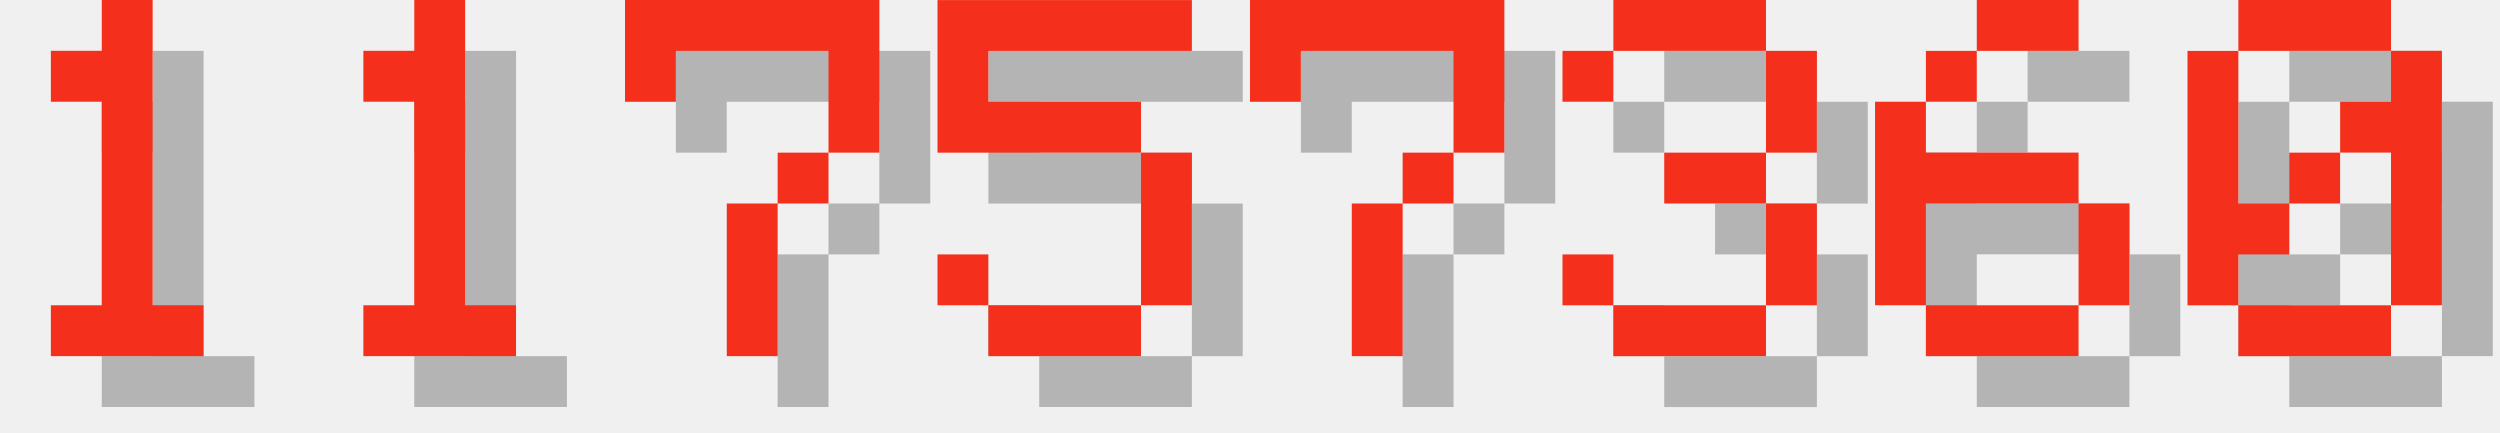
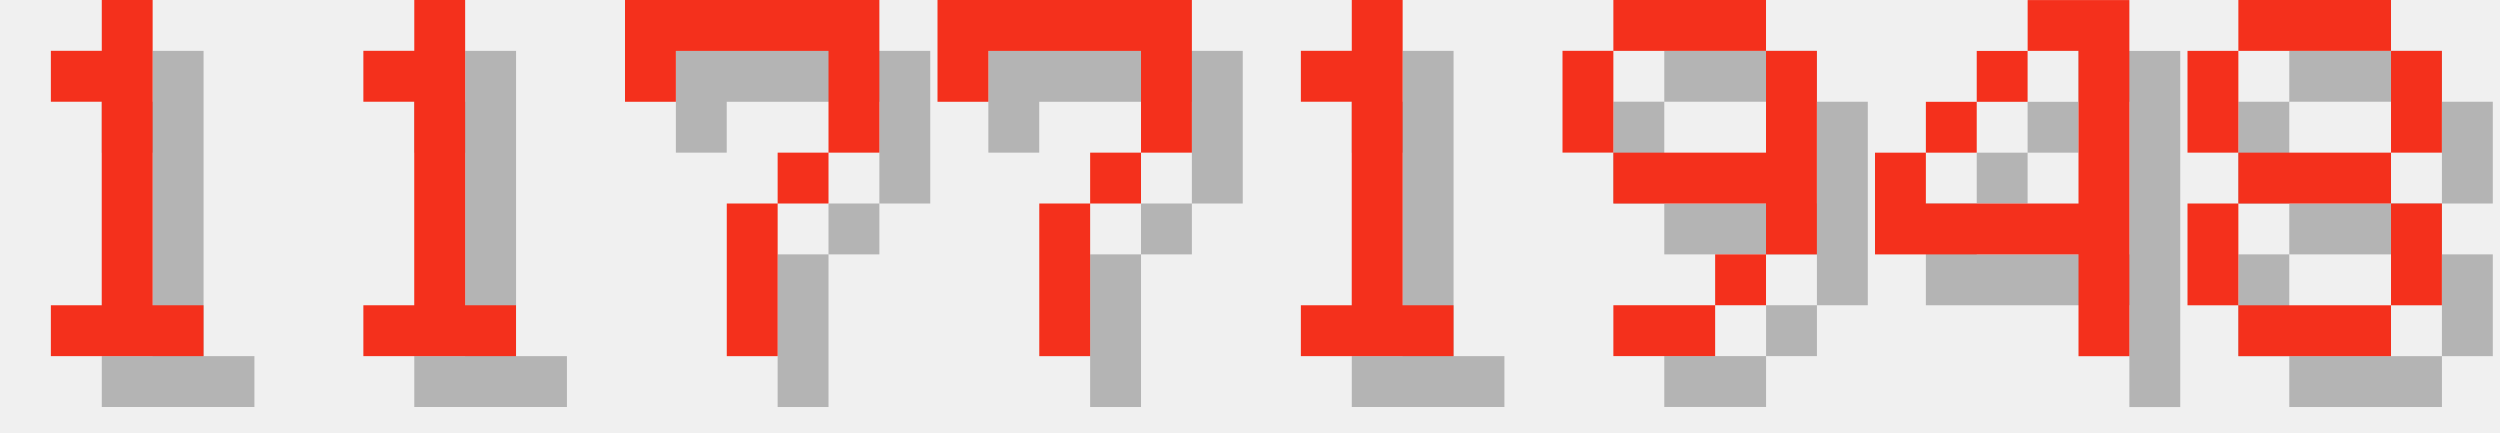
<svg xmlns="http://www.w3.org/2000/svg" version="1.1" width="208.0" height="36">
  <style>
        .text-foreground {
            fill: #F4301C;
        }
        .text-shadow {
            fill: #000000;
            fill-opacity: 0.25;
        }
    </style>
  <g class="digit" id="digit_1" transform="translate(0.0, 0), scale(4)">
    <path id="digit_1_shadow" class="text-shadow" d="m2.117 2.117v1.058h1.058v4.233h-1.058v1.058h3.175v-1.058h-1.058v-6.35h-1.058v1.058h-1.058z" fill-opacity=".5" style="paint-order:stroke fill markers" />
    <path id="digit_1_fg" class="text-foreground" d="m1.058 1.058v1.058h1.058v4.233h-1.058v1.058h3.175v-1.058h-1.058v-6.35h-1.058v1.058h-1.058z" fill="#fff" style="paint-order:stroke fill markers" />
  </g>
  <g class="digit" id="digit_1" transform="translate(26.0, 0), scale(4)">
    <path id="digit_1_shadow" class="text-shadow" d="m2.117 2.117v1.058h1.058v4.233h-1.058v1.058h3.175v-1.058h-1.058v-6.35h-1.058v1.058h-1.058z" fill-opacity=".5" style="paint-order:stroke fill markers" />
    <path id="digit_1_fg" class="text-foreground" d="m1.058 1.058v1.058h1.058v4.233h-1.058v1.058h3.175v-1.058h-1.058v-6.35h-1.058v1.058h-1.058z" fill="#fff" style="paint-order:stroke fill markers" />
  </g>
  <g class="digit" id="digit_7" transform="translate(52.0, 0), scale(4)">
    <path id="digit_7_shadow" class="text-shadow" d="m1.058 1.058 2e-6 2.117h1.058v-1.058h3.175v1.058l2e-7 1.058h-1.058v1.058h-1.058l4e-7 3.175 1.058 1e-7v-3.175h1.058v-1.058h1.058l5e-7 -1.058v-2.117z" fill-opacity=".5" style="paint-order:stroke fill markers" />
    <path id="digit_7_fg" class="text-foreground" d="m0 0 2e-6 2.117h1.058v-1.058h3.175v1.058l2e-7 1.058h-1.058v1.058h-1.058l4e-7 3.175 1.058 1e-7v-3.175h1.058v-1.058h1.058l5e-7 -1.058v-2.117z" fill="#fff" style="paint-order:stroke fill markers" />
  </g>
-   <g class="digit" id="digit_5" transform="translate(78.0, 0), scale(4)">
-     <path id="digit_5_shadow" class="text-shadow" d="m1.058 1.058v3.175h4.233v3.175h-3.175v-1.058h-1.058v1.058h1.058v1.058h3.175v-1.058h1.058v-3.175h-1.058v-1.058h-3.175v-1.058h4.233v-1.058h-5.292z" fill-opacity=".5" style="paint-order:stroke fill markers" />
-     <path id="digit_5_fg" class="text-foreground" d="m0 0v3.175h4.233v3.175h-3.175v-1.058h-1.058v1.058h1.058v1.058h3.175v-1.058h1.058v-3.175h-1.058v-1.058h-3.175v-1.058h4.233v-1.058h-5.292z" fill="#fff" style="paint-order:stroke fill markers" />
-   </g>
-   <g class="digit" id="digit_7" transform="translate(104.0, 0), scale(4)">
+   <g class="digit" id="digit_7" transform="translate(78.0, 0), scale(4)">
    <path id="digit_7_shadow" class="text-shadow" d="m1.058 1.058 2e-6 2.117h1.058v-1.058h3.175v1.058l2e-7 1.058h-1.058v1.058h-1.058l4e-7 3.175 1.058 1e-7v-3.175h1.058v-1.058h1.058l5e-7 -1.058v-2.117z" fill-opacity=".5" style="paint-order:stroke fill markers" />
    <path id="digit_7_fg" class="text-foreground" d="m0 0 2e-6 2.117h1.058v-1.058h3.175v1.058l2e-7 1.058h-1.058v1.058h-1.058l4e-7 3.175 1.058 1e-7v-3.175h1.058v-1.058h1.058l5e-7 -1.058v-2.117z" fill="#fff" style="paint-order:stroke fill markers" />
  </g>
-   <g class="digit" id="digit_3" transform="translate(130.0, 0), scale(4)">
-     <path id="digit_3_shadow" class="text-shadow" d="m1.058 2.117v1.058h1.058v-1.058h3.175v2.117h-2.117v1.058h2.117v2.117h-3.175v-1.058h-1.058v1.058h1.058v1.058h3.175v-1.058h1.058v-2.117h-1.058v-1.058h1.058v-2.117h-1.058v-1.058h-3.175v1.058h-1.058z" fill-opacity=".5" style="paint-order:stroke fill markers" />
-     <path id="digit_3_fg" class="text-foreground" d="m0 1.058v1.058h1.058v-1.058h3.175v2.117h-2.117v1.058h2.117v2.117h-3.175v-1.058h-1.058v1.058h1.058v1.058h3.175v-1.058h1.058v-2.117h-1.058v-1.058h1.058v-2.117h-1.058v-1.058h-3.175v1.058h-1.058z" fill="#fff" style="paint-order:stroke fill markers" />
+   <g class="digit" id="digit_1" transform="translate(104.0, 0), scale(4)">
+     <path id="digit_1_shadow" class="text-shadow" d="m2.117 2.117v1.058h1.058v4.233h-1.058v1.058h3.175v-1.058h-1.058v-6.35h-1.058v1.058h-1.058z" fill-opacity=".5" style="paint-order:stroke fill markers" />
+     <path id="digit_1_fg" class="text-foreground" d="m1.058 1.058v1.058h1.058v4.233h-1.058v1.058h3.175v-1.058h-1.058v-6.35h-1.058v1.058h-1.058z" fill="#fff" style="paint-order:stroke fill markers" />
  </g>
-   <g class="digit" id="digit_6" transform="translate(156.0, 0), scale(4)">
-     <path id="digit_6_shadow" class="text-shadow" d="m3.175 1.058v1.058h2.117v-1.058h-2.117zm0 1.058h-1.058v1.058h1.058v-1.058zm-1.058 1.058h-1.058v4.233h1.058v-2.117h3.175v-1.058h-3.175v-1.058zm3.175 2.117v2.117h1.058v-2.117h-1.058zm0 2.117h-3.175v1.058h3.175v-1.058z" fill-opacity=".5" style="paint-order:stroke fill markers" />
-     <path id="digit_6_fg" class="text-foreground" d="m2.117 0v1.058h2.117v-1.058h-2.117zm0 1.058h-1.058v1.058h1.058v-1.058zm-1.058 1.058h-1.058v4.233h1.058v-2.117h3.175v-1.058h-3.175v-1.058zm3.175 2.117v2.117h1.058v-2.117h-1.058zm0 2.117h-3.175v1.058h3.175v-1.058z" fill="#fff" style="paint-order:stroke fill markers" />
+   <g class="digit" id="digit_9" transform="translate(130.0, 0), scale(4)">
+     <path id="digit_9_shadow" class="text-shadow" d="m2.117 1.058v1.058h3.175v-1.058h-3.175zm3.175 1.058v2.117h-3.175v1.058h3.175v1.058h1.058v-4.233h-1.058zm0 4.233h-1.058v1.058h1.058v-1.058zm-1.058 1.058h-2.117v1.058h2.117v-1.058zm-2.117-3.175v-2.117h-1.058v2.117h1.058z" fill-opacity=".5" style="paint-order:stroke fill markers" />
+     <path id="digit_9_fg" class="text-foreground" d="m1.058 0v1.058h3.175v-1.058h-3.175zm3.175 1.058v2.117h-3.175v1.058h3.175v1.058h1.058v-4.233h-1.058zm0 4.233h-1.058v1.058h1.058v-1.058zm-1.058 1.058h-2.117v1.058h2.117v-1.058zm-2.117-3.175v-2.117h-1.058v2.117h1.058z" fill="#fff" style="paint-order:stroke fill markers" />
  </g>
-   <g class="digit" id="digit_0" transform="translate(182.0, 0), scale(4)">
-     <path id="digit_0_shadow" class="text-shadow" d="m2.117 1.058v1.058h3.175v-1.058h-3.175zm3.175 1.058v1.058h-1.058v1.058h1.058v3.175h1.058v-5.292h-1.058zm0 5.292h-3.175v1.058h3.175v-1.058zm-3.175 0v-1.058h1.058v-1.058h-1.058v-3.175h-1.058v5.292h1.058zm1.058-2.117h1.058v-1.058h-1.058v1.058z" fill-opacity=".5" style="paint-order:stroke fill markers" />
-     <path id="digit_0_fg" class="text-foreground" d="m1.058 0v1.058h3.175v-1.058h-3.175zm3.175 1.058v1.058h-1.058v1.058h1.058v3.175h1.058v-5.292h-1.058zm0 5.292h-3.175v1.058h3.175v-1.058zm-3.175 0v-1.058h1.058v-1.058h-1.058v-3.175h-1.058v5.292h1.058zm1.058-2.117h1.058v-1.058h-1.058v1.058z" fill="#fff" style="paint-order:stroke fill markers" />
+   <g class="digit" id="digit_4" transform="translate(156.0, 0), scale(4)">
+     <path id="digit_4_shadow" class="text-shadow" d="m4.233 1.058v1.058h1.058v3.175h-3.175v-1.058h-1.058v2.117h4.233v2.117h1.058v-7.408h-2.117zm-2.117 3.175h1.058v-1.058h-1.058v1.058zm1.058-1.058h1.058v-1.058h-1.058v1.058z" fill-opacity=".5" style="paint-order:stroke fill markers" />
+     <path id="digit_4_fg" class="text-foreground" d="m3.175 0v1.058h1.058v3.175h-3.175v-1.058h-1.058v2.117h4.233v2.117h1.058v-7.408h-2.117zm-2.117 3.175h1.058v-1.058h-1.058v1.058zm1.058-1.058h1.058v-1.058h-1.058v1.058z" fill="#fff" style="paint-order:stroke fill markers" />
+   </g>
+   <g class="digit" id="digit_8" transform="translate(182.0, 0), scale(4)">
+     <path id="digit_8_shadow" class="text-shadow" d="m2.117 1.058v1.058h3.175v-1.058h-3.175zm3.175 1.058v2.117h1.058v-2.117h-1.058zm0 2.117h-3.175v1.058h3.175v-1.058zm0 1.058v2.117h1.058v-2.117h-1.058zm0 2.117h-3.175v1.058h3.175v-1.058zm-3.175 0v-2.117h-1.058v2.117h1.058zm0-3.175v-2.117h-1.058v2.117h1.058z" fill-opacity=".5" style="paint-order:stroke fill markers" />
+     <path id="digit_8_fg" class="text-foreground" d="m1.058 0v1.058h3.175v-1.058h-3.175zm3.175 1.058v2.117h1.058v-2.117h-1.058zm0 2.117h-3.175v1.058h3.175v-1.058zm0 1.058v2.117h1.058v-2.117h-1.058zm0 2.117h-3.175v1.058h3.175v-1.058zm-3.175 0v-2.117h-1.058v2.117h1.058zm0-3.175v-2.117h-1.058v2.117h1.058z" fill="#fff" style="paint-order:stroke fill markers" />
  </g>
</svg>
